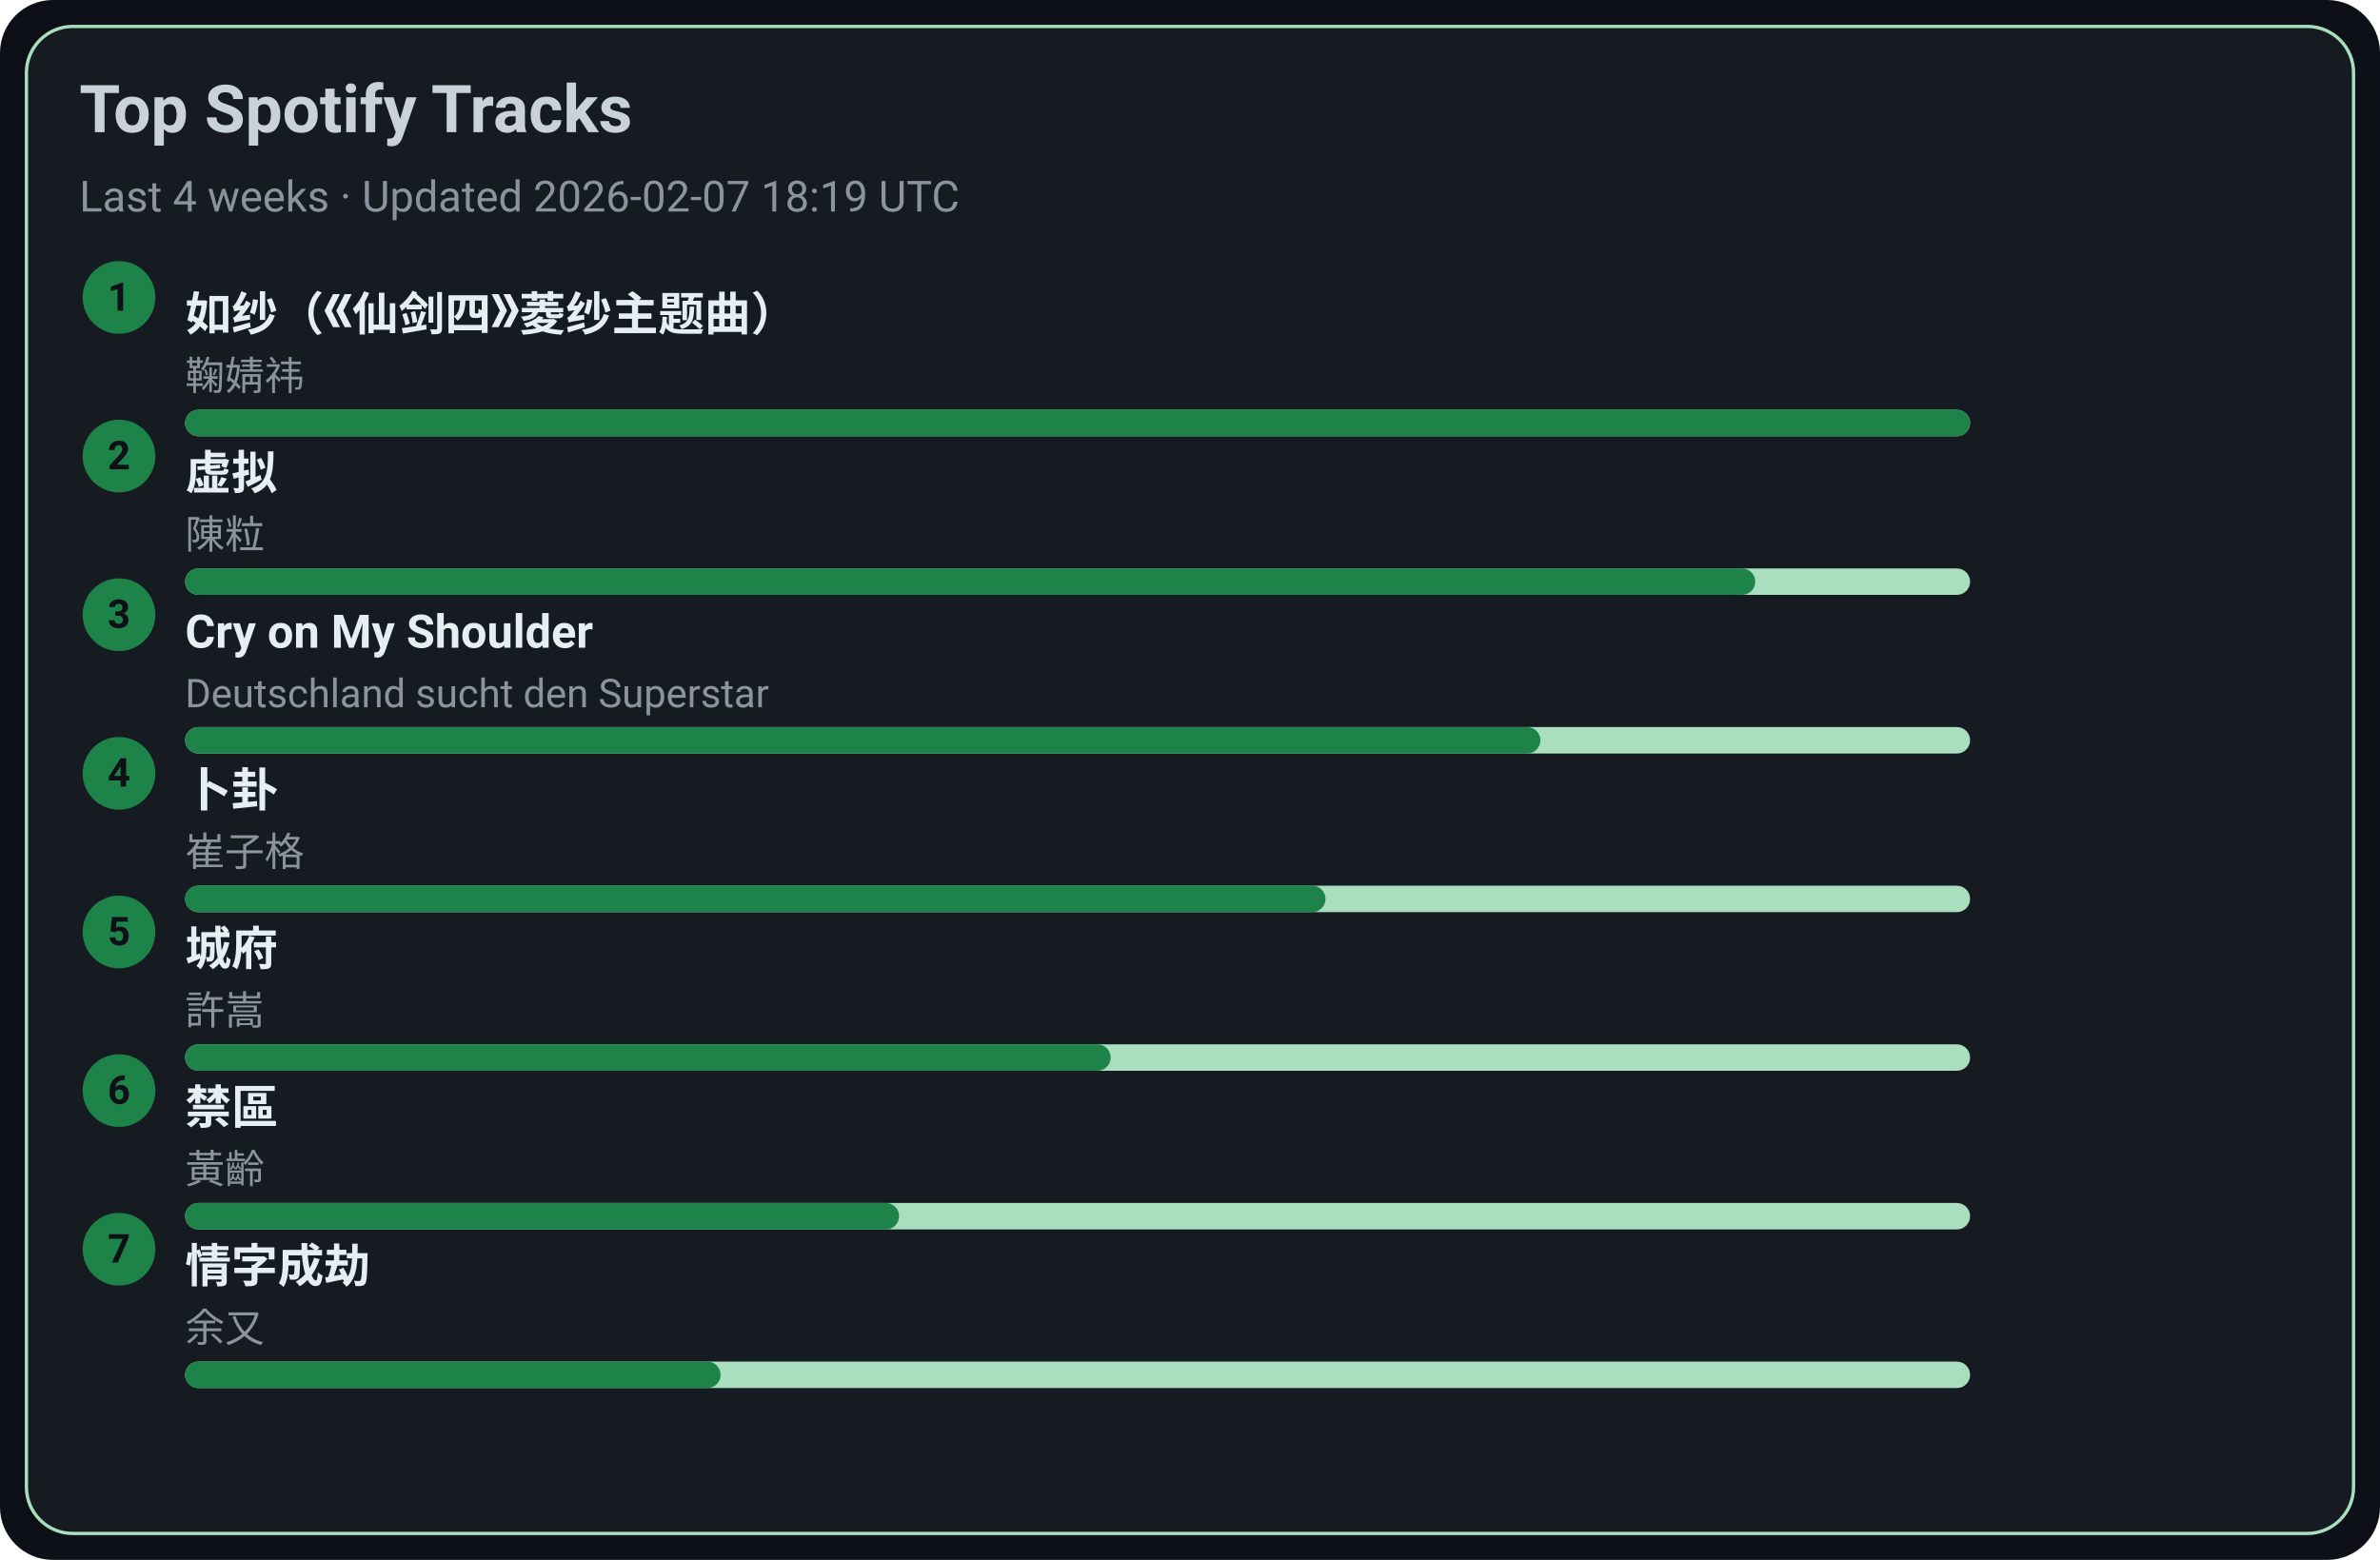
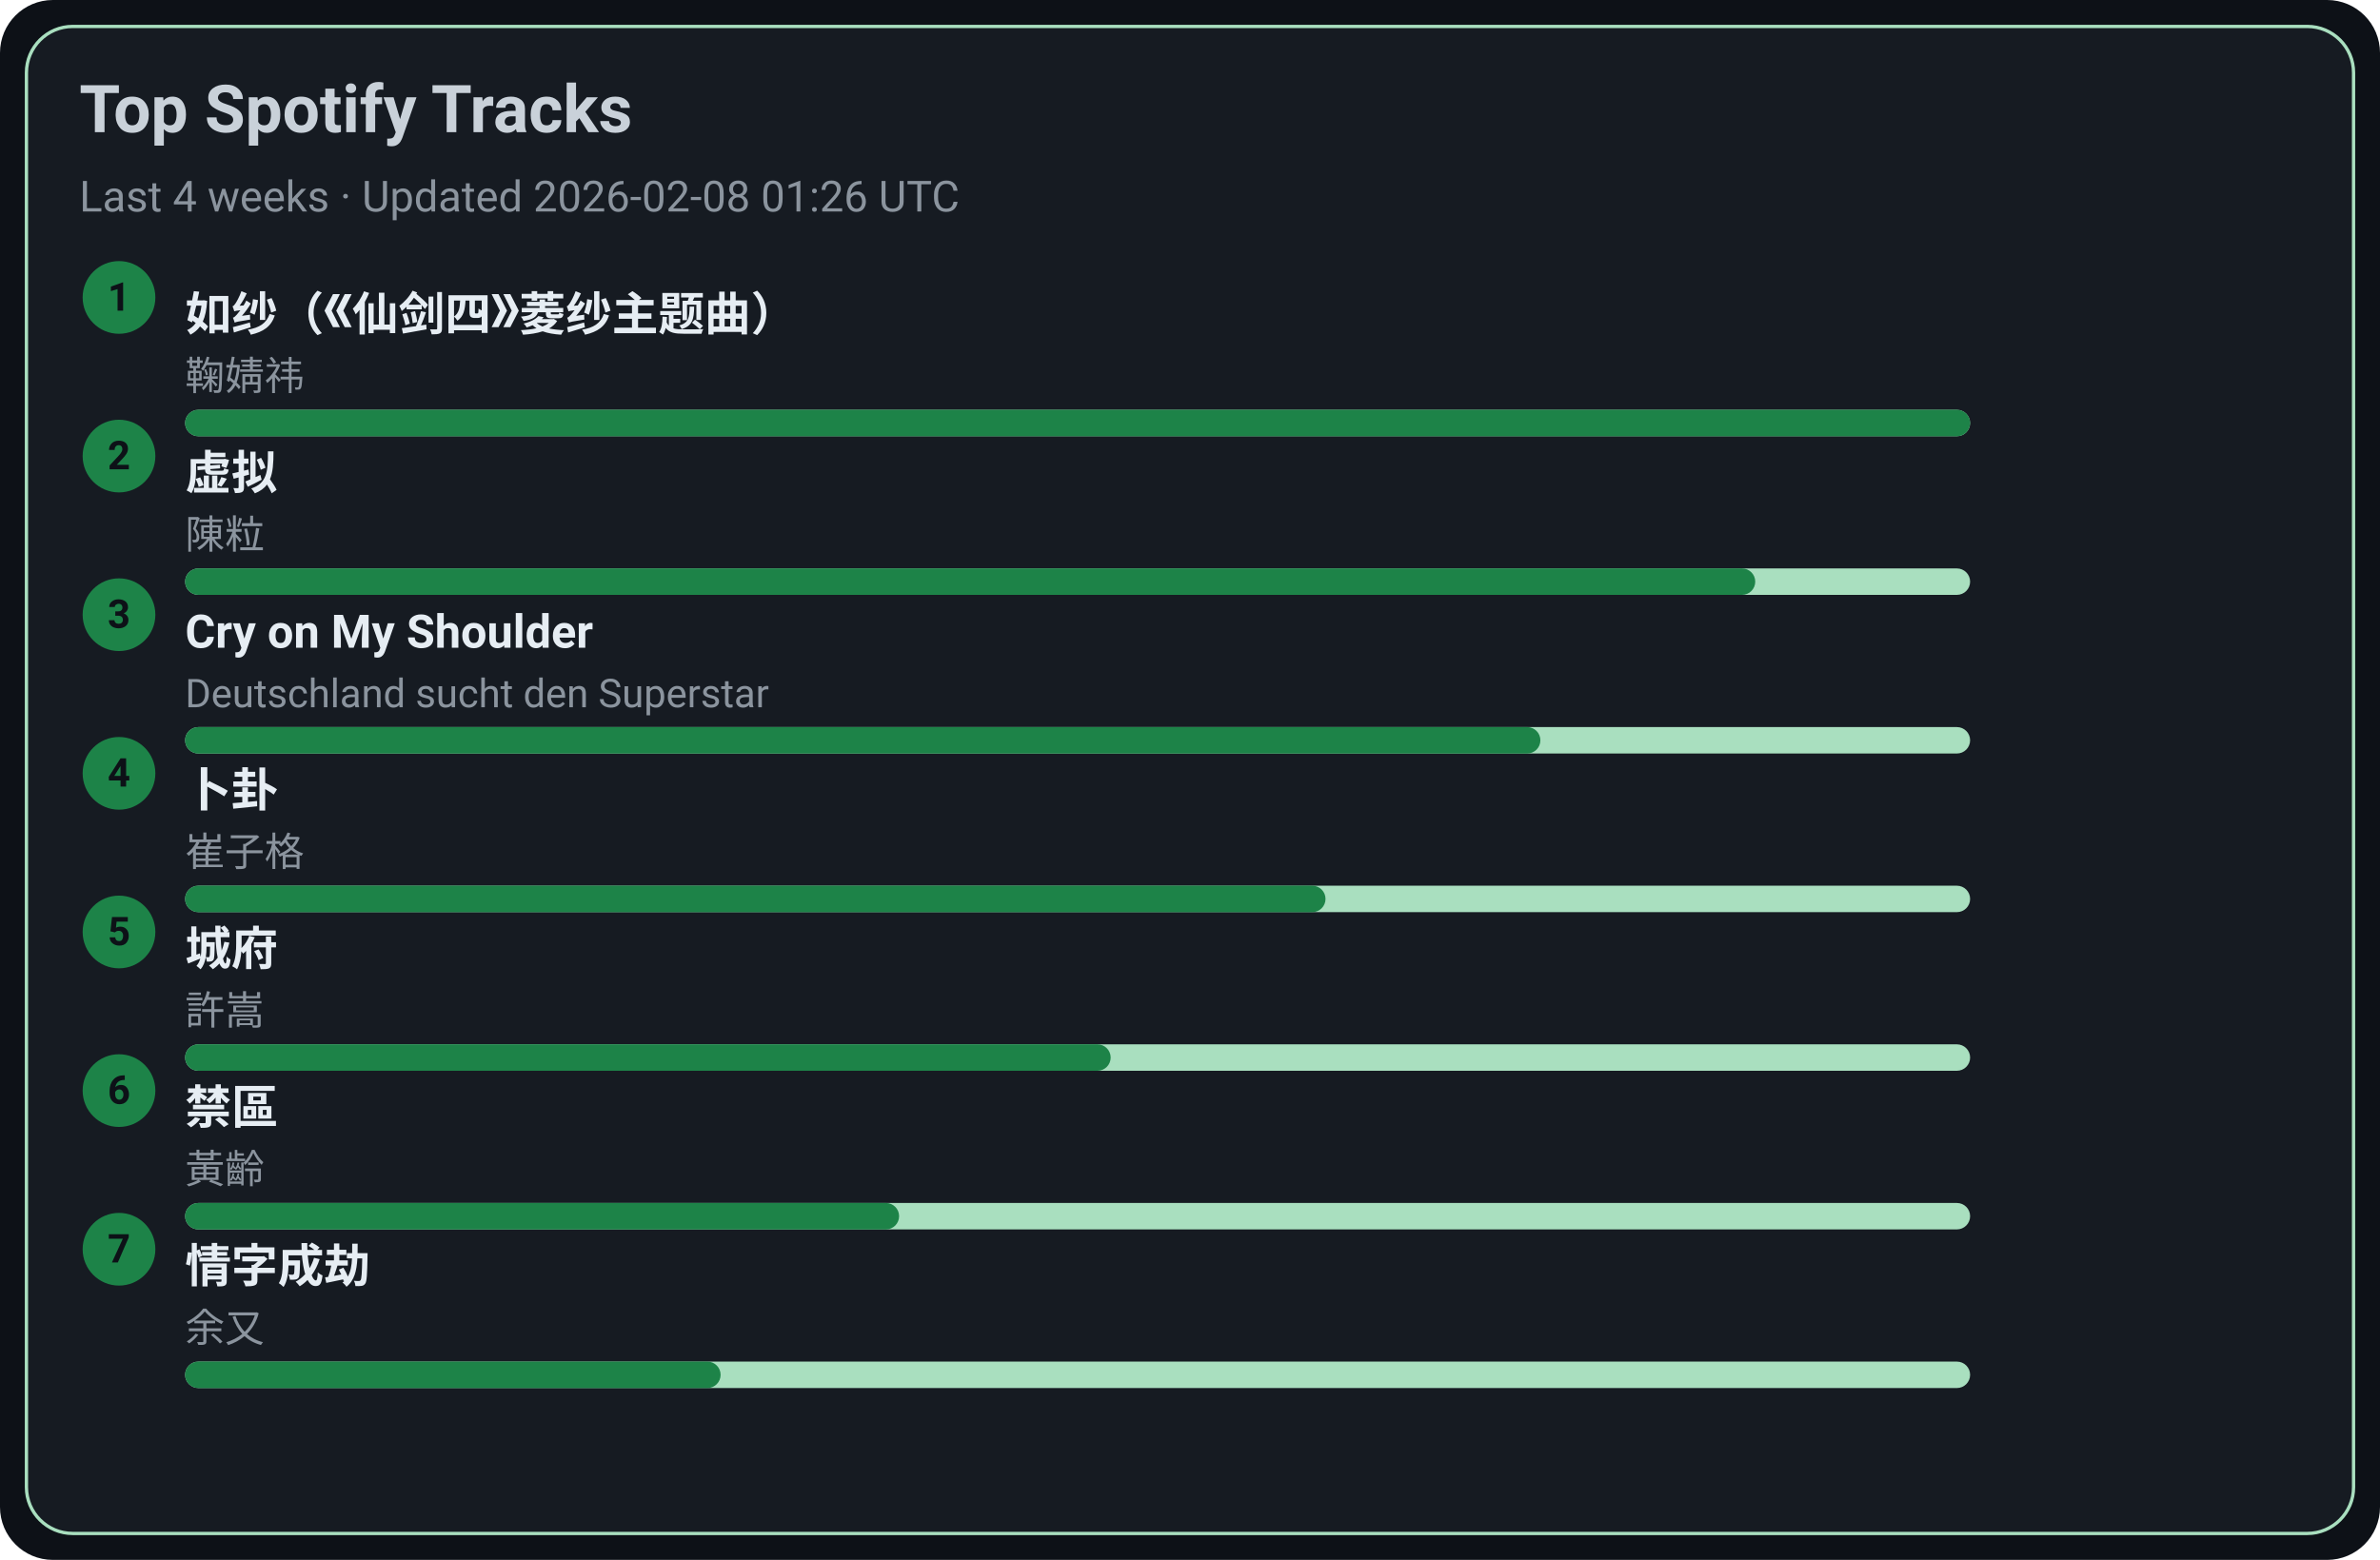
<svg xmlns="http://www.w3.org/2000/svg" width="720" height="472" viewBox="0 0 720 472">
  <style>text{font-family:-apple-system,BlinkMacSystemFont,Segoe UI,Roboto,Ubuntu,Helvetica Neue,Arial,Noto Sans,sans-serif}</style>
  <rect width="720" height="472" rx="16" fill="#0d1117" />
  <rect x="8" y="8" width="704" height="456" rx="14" fill="#161b22" stroke="#A9DFBF" />
  <text x="24" y="40" font-size="20" fill="#c9d1d9" font-weight="600">Top Spotify Tracks</text>
-   <text x="24" y="64" font-size="13" fill="#8b949e">Last 4 weeks · Updated 2026-02-07 18:19 UTC</text>
+   <text x="24" y="64" font-size="13" fill="#8b949e">Last 4 weeks · Updated 2026-02-08 01:26 UTC</text>
  <circle cx="36" cy="90" r="11" fill="#1D8348" />
  <text x="36" y="94" text-anchor="middle" font-size="12" fill="#0d1117" font-weight="700">1</text>
  <a href="https://open.spotify.com/track/69FUNgvEVkNbHq43lgvdme" target="_blank" rel="noopener noreferrer">
    <text x="56" y="100" font-size="14" fill="#e6edf3" font-weight="600">如纱（《仙剑四》菱纱主题曲）</text>
  </a>
  <text x="56" y="118" font-size="12" fill="#8b949e">鞠婧祎</text>
  <rect x="56" y="124" width="540" height="8" rx="4" fill="#A9DFBF" />
  <rect x="56" y="124" width="540" height="8" rx="4" fill="#1D8348" />
  <circle cx="36" cy="138" r="11" fill="#1D8348" />
  <text x="36" y="142" text-anchor="middle" font-size="12" fill="#0d1117" font-weight="700">2</text>
  <a href="https://open.spotify.com/track/5l9sg05BhpfsdLfRvjGsAf" target="_blank" rel="noopener noreferrer">
    <text x="56" y="148" font-size="14" fill="#e6edf3" font-weight="600">虚拟</text>
  </a>
  <text x="56" y="166" font-size="12" fill="#8b949e">陳粒</text>
  <rect x="56" y="172" width="540" height="8" rx="4" fill="#A9DFBF" />
  <rect x="56" y="172" width="475" height="8" rx="4" fill="#1D8348" />
  <circle cx="36" cy="186" r="11" fill="#1D8348" />
  <text x="36" y="190" text-anchor="middle" font-size="12" fill="#0d1117" font-weight="700">3</text>
  <a href="https://open.spotify.com/track/6usmG2MoD0C0Lc2pNgCVWV" target="_blank" rel="noopener noreferrer">
    <text x="56" y="196" font-size="14" fill="#e6edf3" font-weight="600">Cry on My Shoulder</text>
  </a>
  <text x="56" y="214" font-size="12" fill="#8b949e">Deutschland sucht den Superstar</text>
  <rect x="56" y="220" width="540" height="8" rx="4" fill="#A9DFBF" />
  <rect x="56" y="220" width="410" height="8" rx="4" fill="#1D8348" />
  <circle cx="36" cy="234" r="11" fill="#1D8348" />
  <text x="36" y="238" text-anchor="middle" font-size="12" fill="#0d1117" font-weight="700">4</text>
  <a href="https://open.spotify.com/track/4ToeYifpQaikbYa7krOD6s" target="_blank" rel="noopener noreferrer">
    <text x="56" y="244" font-size="14" fill="#e6edf3" font-weight="600">卜卦</text>
  </a>
  <text x="56" y="262" font-size="12" fill="#8b949e">崔子格</text>
  <rect x="56" y="268" width="540" height="8" rx="4" fill="#A9DFBF" />
  <rect x="56" y="268" width="345" height="8" rx="4" fill="#1D8348" />
  <circle cx="36" cy="282" r="11" fill="#1D8348" />
  <text x="36" y="286" text-anchor="middle" font-size="12" fill="#0d1117" font-weight="700">5</text>
  <a href="https://open.spotify.com/track/4AmlSf7hye0QVpnHCcEoEw" target="_blank" rel="noopener noreferrer">
    <text x="56" y="292" font-size="14" fill="#e6edf3" font-weight="600">城府</text>
  </a>
  <text x="56" y="310" font-size="12" fill="#8b949e">許嵩</text>
  <rect x="56" y="316" width="540" height="8" rx="4" fill="#A9DFBF" />
  <rect x="56" y="316" width="280" height="8" rx="4" fill="#1D8348" />
  <circle cx="36" cy="330" r="11" fill="#1D8348" />
  <text x="36" y="334" text-anchor="middle" font-size="12" fill="#0d1117" font-weight="700">6</text>
  <a href="https://open.spotify.com/track/5HAMeMgu9hGL5a8ZwNz6cp" target="_blank" rel="noopener noreferrer">
    <text x="56" y="340" font-size="14" fill="#e6edf3" font-weight="600">禁區</text>
  </a>
  <text x="56" y="358" font-size="12" fill="#8b949e">黃齡</text>
  <rect x="56" y="364" width="540" height="8" rx="4" fill="#A9DFBF" />
  <rect x="56" y="364" width="216" height="8" rx="4" fill="#1D8348" />
  <circle cx="36" cy="378" r="11" fill="#1D8348" />
  <text x="36" y="382" text-anchor="middle" font-size="12" fill="#0d1117" font-weight="700">7</text>
  <a href="https://open.spotify.com/track/6PLof7Z5mvbp9im83J4m3m" target="_blank" rel="noopener noreferrer">
    <text x="56" y="388" font-size="14" fill="#e6edf3" font-weight="600">情字成劫</text>
  </a>
  <text x="56" y="406" font-size="12" fill="#8b949e">余又</text>
  <rect x="56" y="412" width="540" height="8" rx="4" fill="#A9DFBF" />
  <rect x="56" y="412" width="162" height="8" rx="4" fill="#1D8348" />
</svg>
